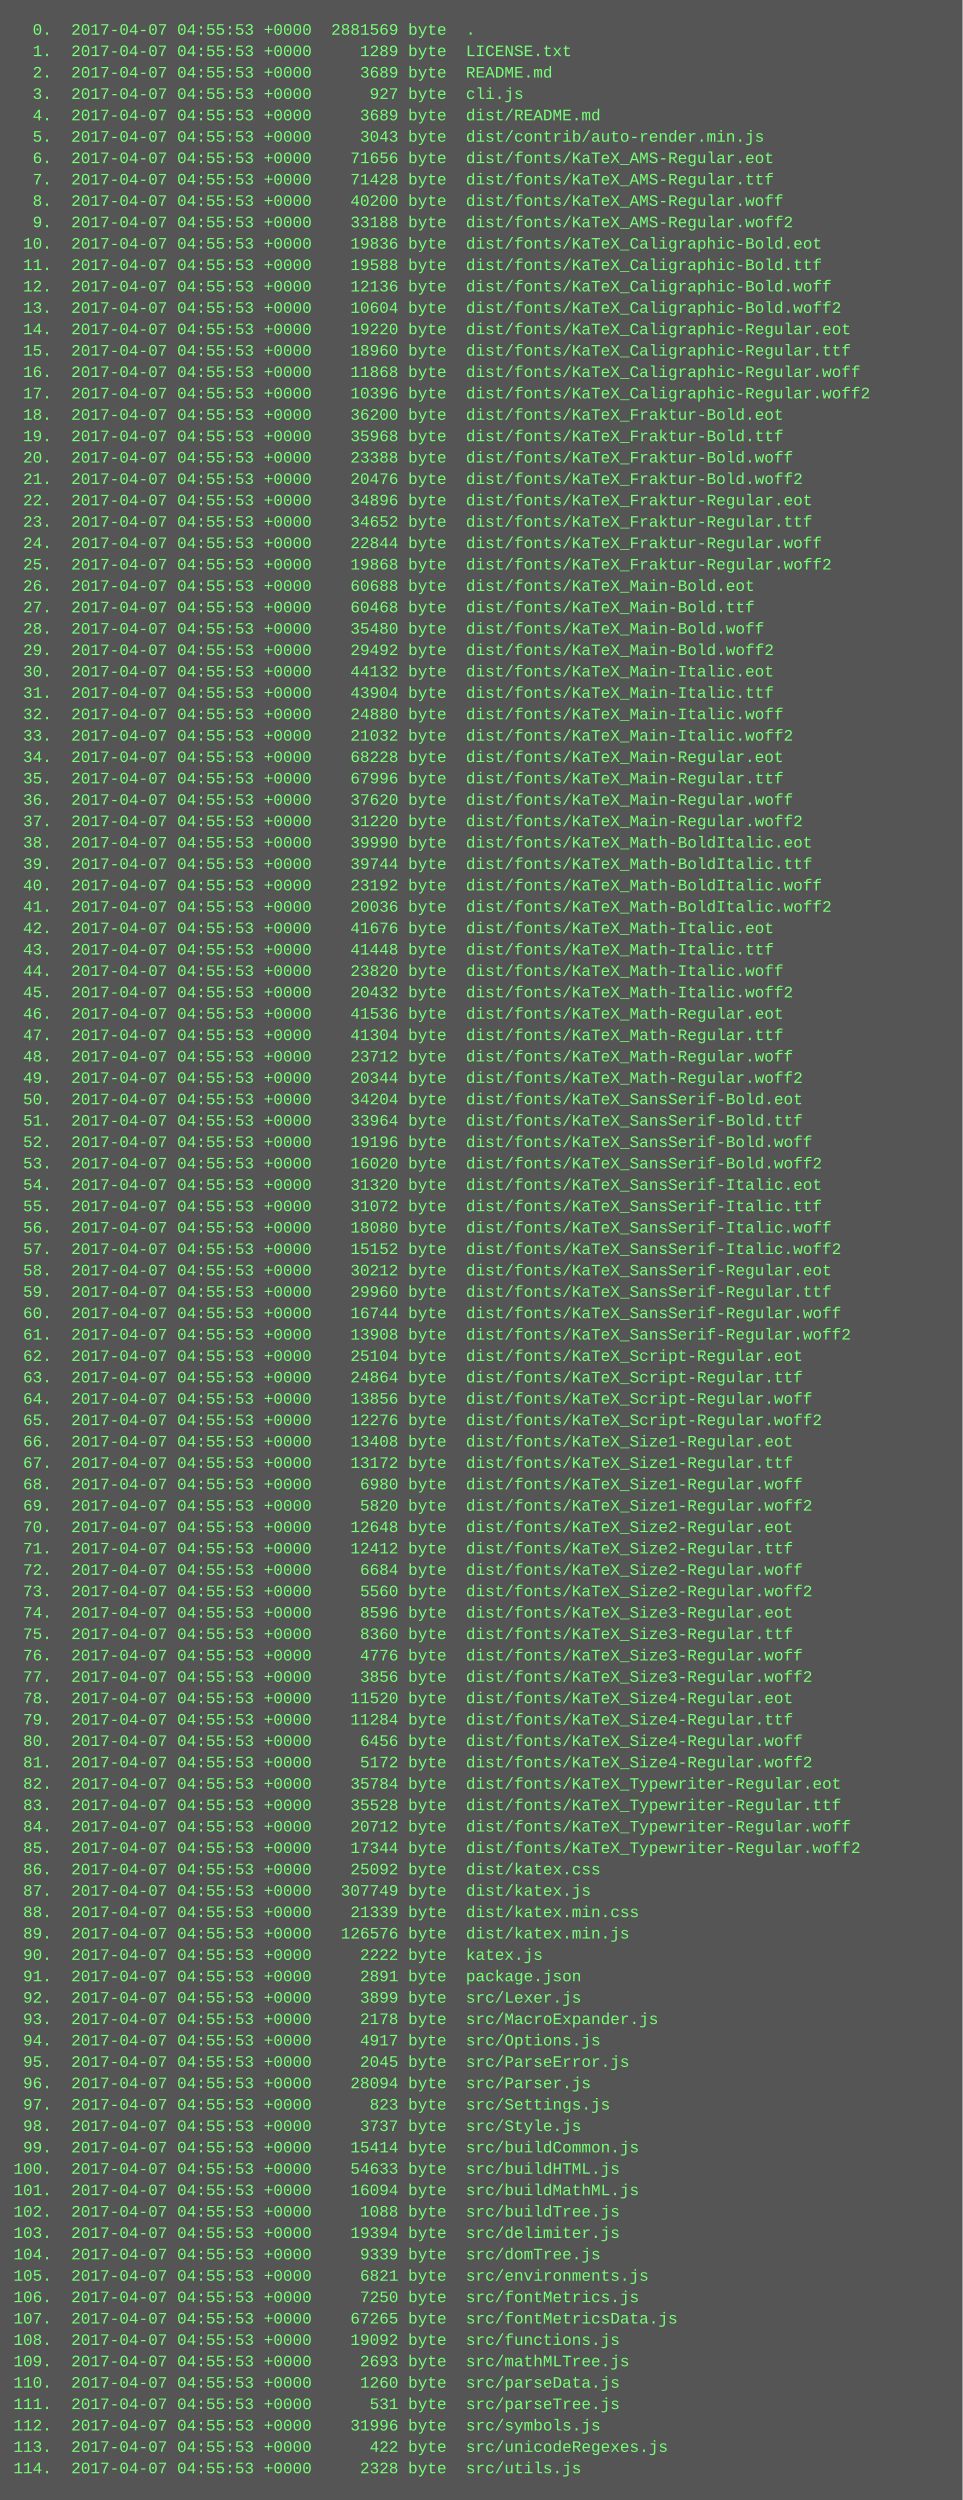
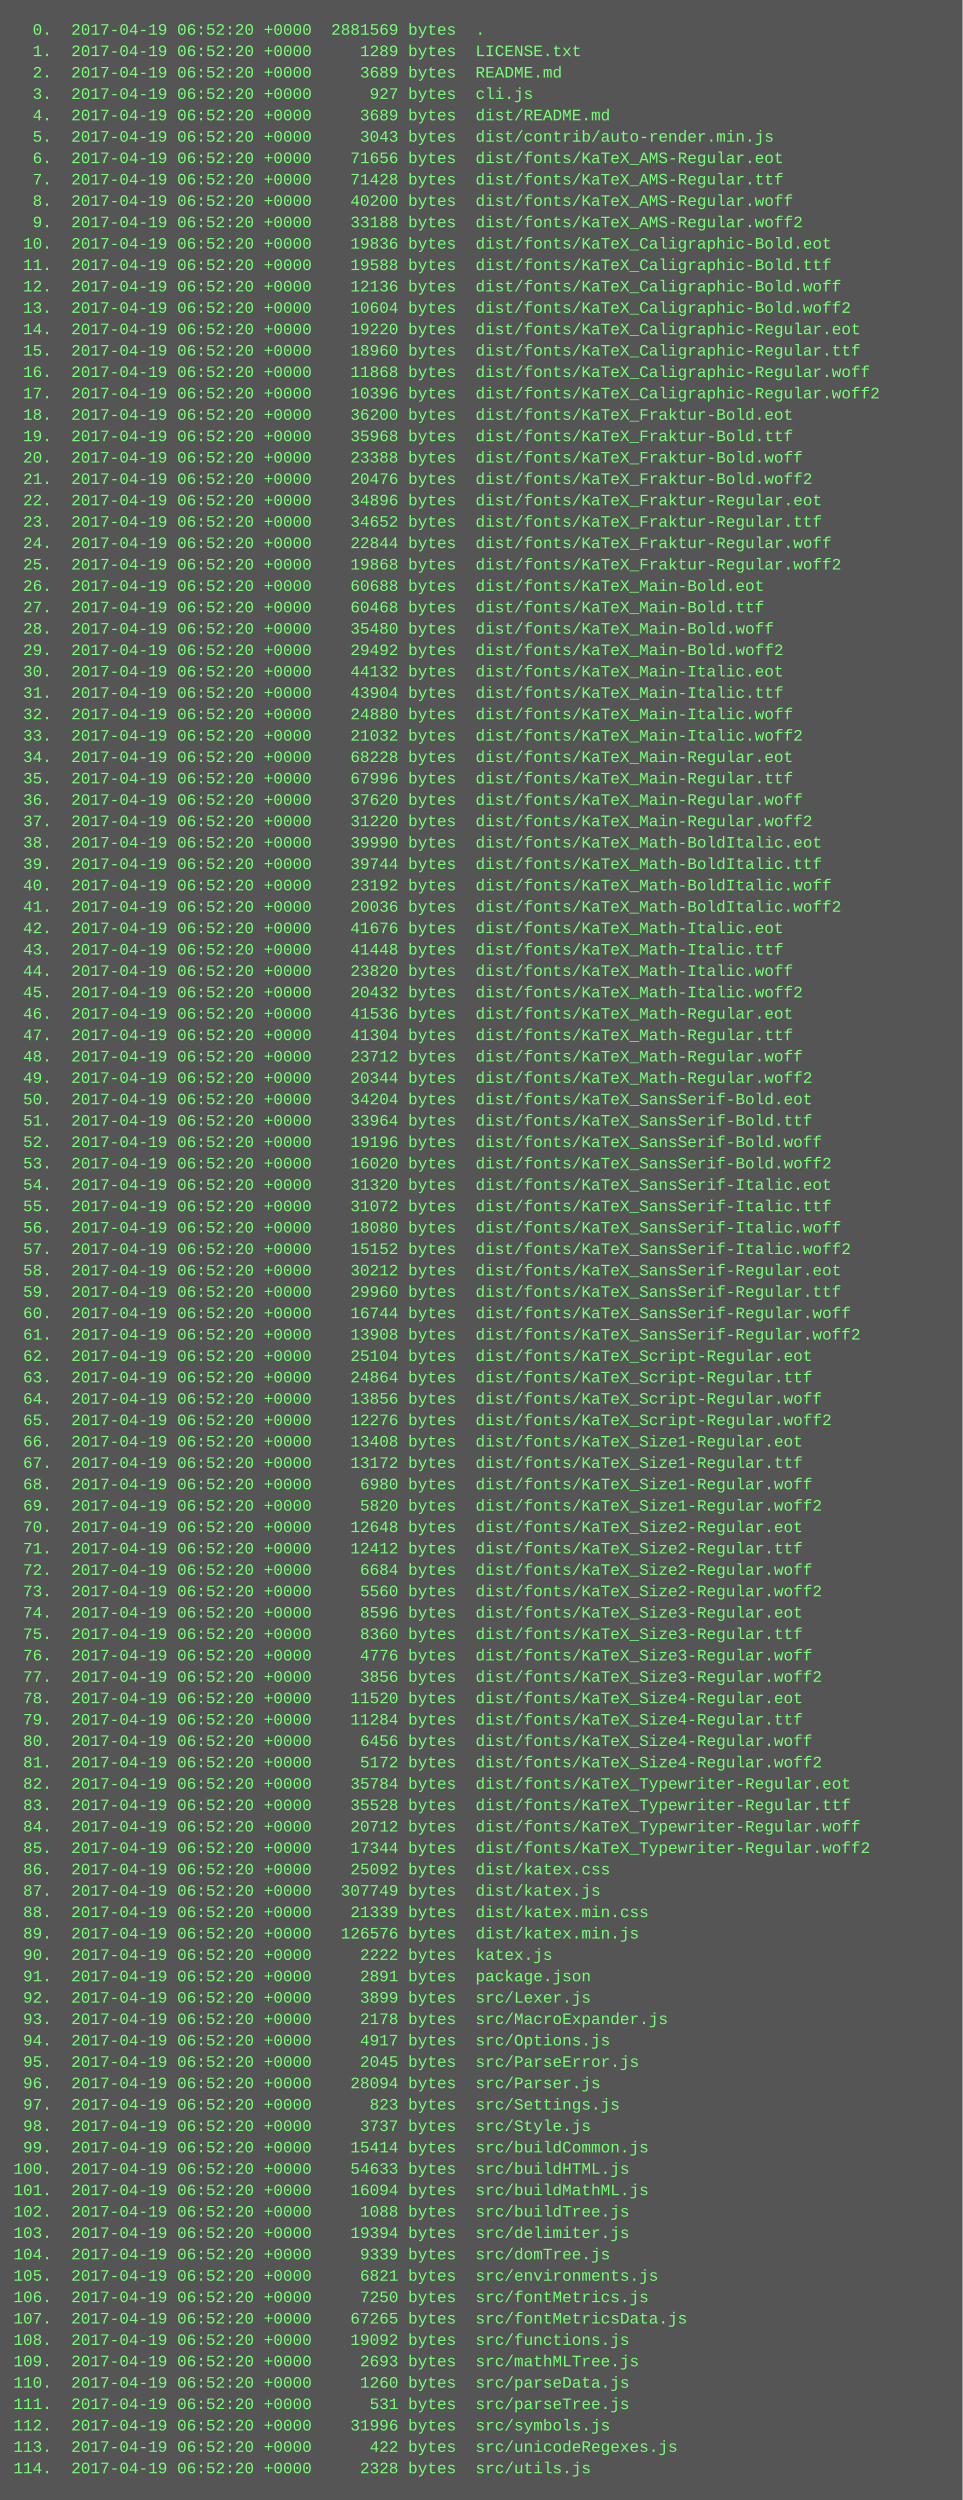
<svg xmlns="http://www.w3.org/2000/svg" height="1870" width="720">
  <rect height="1870" fill="#555" width="720" />
  <text fill="#7f7" font-family="Courier New" font-size="12" xml:space="preserve">
-     <tspan x="10" y="26">  0.  2017-04-07 04:55:53 +0000  2881569 byte  .</tspan>
-     <tspan x="10" y="42">  1.  2017-04-07 04:55:53 +0000     1289 byte  LICENSE.txt</tspan>
-     <tspan x="10" y="58">  2.  2017-04-07 04:55:53 +0000     3689 byte  README.md</tspan>
-     <tspan x="10" y="74">  3.  2017-04-07 04:55:53 +0000      927 byte  cli.js</tspan>
-     <tspan x="10" y="90">  4.  2017-04-07 04:55:53 +0000     3689 byte  dist/README.md</tspan>
-     <tspan x="10" y="106">  5.  2017-04-07 04:55:53 +0000     3043 byte  dist/contrib/auto-render.min.js</tspan>
-     <tspan x="10" y="122">  6.  2017-04-07 04:55:53 +0000    71656 byte  dist/fonts/KaTeX_AMS-Regular.eot</tspan>
-     <tspan x="10" y="138">  7.  2017-04-07 04:55:53 +0000    71428 byte  dist/fonts/KaTeX_AMS-Regular.ttf</tspan>
-     <tspan x="10" y="154">  8.  2017-04-07 04:55:53 +0000    40200 byte  dist/fonts/KaTeX_AMS-Regular.woff</tspan>
-     <tspan x="10" y="170">  9.  2017-04-07 04:55:53 +0000    33188 byte  dist/fonts/KaTeX_AMS-Regular.woff2</tspan>
-     <tspan x="10" y="186"> 10.  2017-04-07 04:55:53 +0000    19836 byte  dist/fonts/KaTeX_Caligraphic-Bold.eot</tspan>
-     <tspan x="10" y="202"> 11.  2017-04-07 04:55:53 +0000    19588 byte  dist/fonts/KaTeX_Caligraphic-Bold.ttf</tspan>
-     <tspan x="10" y="218"> 12.  2017-04-07 04:55:53 +0000    12136 byte  dist/fonts/KaTeX_Caligraphic-Bold.woff</tspan>
-     <tspan x="10" y="234"> 13.  2017-04-07 04:55:53 +0000    10604 byte  dist/fonts/KaTeX_Caligraphic-Bold.woff2</tspan>
-     <tspan x="10" y="250"> 14.  2017-04-07 04:55:53 +0000    19220 byte  dist/fonts/KaTeX_Caligraphic-Regular.eot</tspan>
-     <tspan x="10" y="266"> 15.  2017-04-07 04:55:53 +0000    18960 byte  dist/fonts/KaTeX_Caligraphic-Regular.ttf</tspan>
-     <tspan x="10" y="282"> 16.  2017-04-07 04:55:53 +0000    11868 byte  dist/fonts/KaTeX_Caligraphic-Regular.woff</tspan>
-     <tspan x="10" y="298"> 17.  2017-04-07 04:55:53 +0000    10396 byte  dist/fonts/KaTeX_Caligraphic-Regular.woff2</tspan>
-     <tspan x="10" y="314"> 18.  2017-04-07 04:55:53 +0000    36200 byte  dist/fonts/KaTeX_Fraktur-Bold.eot</tspan>
-     <tspan x="10" y="330"> 19.  2017-04-07 04:55:53 +0000    35968 byte  dist/fonts/KaTeX_Fraktur-Bold.ttf</tspan>
-     <tspan x="10" y="346"> 20.  2017-04-07 04:55:53 +0000    23388 byte  dist/fonts/KaTeX_Fraktur-Bold.woff</tspan>
-     <tspan x="10" y="362"> 21.  2017-04-07 04:55:53 +0000    20476 byte  dist/fonts/KaTeX_Fraktur-Bold.woff2</tspan>
-     <tspan x="10" y="378"> 22.  2017-04-07 04:55:53 +0000    34896 byte  dist/fonts/KaTeX_Fraktur-Regular.eot</tspan>
-     <tspan x="10" y="394"> 23.  2017-04-07 04:55:53 +0000    34652 byte  dist/fonts/KaTeX_Fraktur-Regular.ttf</tspan>
-     <tspan x="10" y="410"> 24.  2017-04-07 04:55:53 +0000    22844 byte  dist/fonts/KaTeX_Fraktur-Regular.woff</tspan>
-     <tspan x="10" y="426"> 25.  2017-04-07 04:55:53 +0000    19868 byte  dist/fonts/KaTeX_Fraktur-Regular.woff2</tspan>
-     <tspan x="10" y="442"> 26.  2017-04-07 04:55:53 +0000    60688 byte  dist/fonts/KaTeX_Main-Bold.eot</tspan>
-     <tspan x="10" y="458"> 27.  2017-04-07 04:55:53 +0000    60468 byte  dist/fonts/KaTeX_Main-Bold.ttf</tspan>
-     <tspan x="10" y="474"> 28.  2017-04-07 04:55:53 +0000    35480 byte  dist/fonts/KaTeX_Main-Bold.woff</tspan>
-     <tspan x="10" y="490"> 29.  2017-04-07 04:55:53 +0000    29492 byte  dist/fonts/KaTeX_Main-Bold.woff2</tspan>
-     <tspan x="10" y="506"> 30.  2017-04-07 04:55:53 +0000    44132 byte  dist/fonts/KaTeX_Main-Italic.eot</tspan>
-     <tspan x="10" y="522"> 31.  2017-04-07 04:55:53 +0000    43904 byte  dist/fonts/KaTeX_Main-Italic.ttf</tspan>
-     <tspan x="10" y="538"> 32.  2017-04-07 04:55:53 +0000    24880 byte  dist/fonts/KaTeX_Main-Italic.woff</tspan>
-     <tspan x="10" y="554"> 33.  2017-04-07 04:55:53 +0000    21032 byte  dist/fonts/KaTeX_Main-Italic.woff2</tspan>
-     <tspan x="10" y="570"> 34.  2017-04-07 04:55:53 +0000    68228 byte  dist/fonts/KaTeX_Main-Regular.eot</tspan>
-     <tspan x="10" y="586"> 35.  2017-04-07 04:55:53 +0000    67996 byte  dist/fonts/KaTeX_Main-Regular.ttf</tspan>
-     <tspan x="10" y="602"> 36.  2017-04-07 04:55:53 +0000    37620 byte  dist/fonts/KaTeX_Main-Regular.woff</tspan>
-     <tspan x="10" y="618"> 37.  2017-04-07 04:55:53 +0000    31220 byte  dist/fonts/KaTeX_Main-Regular.woff2</tspan>
-     <tspan x="10" y="634"> 38.  2017-04-07 04:55:53 +0000    39990 byte  dist/fonts/KaTeX_Math-BoldItalic.eot</tspan>
-     <tspan x="10" y="650"> 39.  2017-04-07 04:55:53 +0000    39744 byte  dist/fonts/KaTeX_Math-BoldItalic.ttf</tspan>
-     <tspan x="10" y="666"> 40.  2017-04-07 04:55:53 +0000    23192 byte  dist/fonts/KaTeX_Math-BoldItalic.woff</tspan>
-     <tspan x="10" y="682"> 41.  2017-04-07 04:55:53 +0000    20036 byte  dist/fonts/KaTeX_Math-BoldItalic.woff2</tspan>
-     <tspan x="10" y="698"> 42.  2017-04-07 04:55:53 +0000    41676 byte  dist/fonts/KaTeX_Math-Italic.eot</tspan>
-     <tspan x="10" y="714"> 43.  2017-04-07 04:55:53 +0000    41448 byte  dist/fonts/KaTeX_Math-Italic.ttf</tspan>
-     <tspan x="10" y="730"> 44.  2017-04-07 04:55:53 +0000    23820 byte  dist/fonts/KaTeX_Math-Italic.woff</tspan>
-     <tspan x="10" y="746"> 45.  2017-04-07 04:55:53 +0000    20432 byte  dist/fonts/KaTeX_Math-Italic.woff2</tspan>
-     <tspan x="10" y="762"> 46.  2017-04-07 04:55:53 +0000    41536 byte  dist/fonts/KaTeX_Math-Regular.eot</tspan>
-     <tspan x="10" y="778"> 47.  2017-04-07 04:55:53 +0000    41304 byte  dist/fonts/KaTeX_Math-Regular.ttf</tspan>
-     <tspan x="10" y="794"> 48.  2017-04-07 04:55:53 +0000    23712 byte  dist/fonts/KaTeX_Math-Regular.woff</tspan>
-     <tspan x="10" y="810"> 49.  2017-04-07 04:55:53 +0000    20344 byte  dist/fonts/KaTeX_Math-Regular.woff2</tspan>
-     <tspan x="10" y="826"> 50.  2017-04-07 04:55:53 +0000    34204 byte  dist/fonts/KaTeX_SansSerif-Bold.eot</tspan>
-     <tspan x="10" y="842"> 51.  2017-04-07 04:55:53 +0000    33964 byte  dist/fonts/KaTeX_SansSerif-Bold.ttf</tspan>
-     <tspan x="10" y="858"> 52.  2017-04-07 04:55:53 +0000    19196 byte  dist/fonts/KaTeX_SansSerif-Bold.woff</tspan>
-     <tspan x="10" y="874"> 53.  2017-04-07 04:55:53 +0000    16020 byte  dist/fonts/KaTeX_SansSerif-Bold.woff2</tspan>
-     <tspan x="10" y="890"> 54.  2017-04-07 04:55:53 +0000    31320 byte  dist/fonts/KaTeX_SansSerif-Italic.eot</tspan>
-     <tspan x="10" y="906"> 55.  2017-04-07 04:55:53 +0000    31072 byte  dist/fonts/KaTeX_SansSerif-Italic.ttf</tspan>
-     <tspan x="10" y="922"> 56.  2017-04-07 04:55:53 +0000    18080 byte  dist/fonts/KaTeX_SansSerif-Italic.woff</tspan>
-     <tspan x="10" y="938"> 57.  2017-04-07 04:55:53 +0000    15152 byte  dist/fonts/KaTeX_SansSerif-Italic.woff2</tspan>
-     <tspan x="10" y="954"> 58.  2017-04-07 04:55:53 +0000    30212 byte  dist/fonts/KaTeX_SansSerif-Regular.eot</tspan>
-     <tspan x="10" y="970"> 59.  2017-04-07 04:55:53 +0000    29960 byte  dist/fonts/KaTeX_SansSerif-Regular.ttf</tspan>
-     <tspan x="10" y="986"> 60.  2017-04-07 04:55:53 +0000    16744 byte  dist/fonts/KaTeX_SansSerif-Regular.woff</tspan>
-     <tspan x="10" y="1002"> 61.  2017-04-07 04:55:53 +0000    13908 byte  dist/fonts/KaTeX_SansSerif-Regular.woff2</tspan>
-     <tspan x="10" y="1018"> 62.  2017-04-07 04:55:53 +0000    25104 byte  dist/fonts/KaTeX_Script-Regular.eot</tspan>
-     <tspan x="10" y="1034"> 63.  2017-04-07 04:55:53 +0000    24864 byte  dist/fonts/KaTeX_Script-Regular.ttf</tspan>
-     <tspan x="10" y="1050"> 64.  2017-04-07 04:55:53 +0000    13856 byte  dist/fonts/KaTeX_Script-Regular.woff</tspan>
-     <tspan x="10" y="1066"> 65.  2017-04-07 04:55:53 +0000    12276 byte  dist/fonts/KaTeX_Script-Regular.woff2</tspan>
-     <tspan x="10" y="1082"> 66.  2017-04-07 04:55:53 +0000    13408 byte  dist/fonts/KaTeX_Size1-Regular.eot</tspan>
-     <tspan x="10" y="1098"> 67.  2017-04-07 04:55:53 +0000    13172 byte  dist/fonts/KaTeX_Size1-Regular.ttf</tspan>
-     <tspan x="10" y="1114"> 68.  2017-04-07 04:55:53 +0000     6980 byte  dist/fonts/KaTeX_Size1-Regular.woff</tspan>
-     <tspan x="10" y="1130"> 69.  2017-04-07 04:55:53 +0000     5820 byte  dist/fonts/KaTeX_Size1-Regular.woff2</tspan>
-     <tspan x="10" y="1146"> 70.  2017-04-07 04:55:53 +0000    12648 byte  dist/fonts/KaTeX_Size2-Regular.eot</tspan>
-     <tspan x="10" y="1162"> 71.  2017-04-07 04:55:53 +0000    12412 byte  dist/fonts/KaTeX_Size2-Regular.ttf</tspan>
-     <tspan x="10" y="1178"> 72.  2017-04-07 04:55:53 +0000     6684 byte  dist/fonts/KaTeX_Size2-Regular.woff</tspan>
-     <tspan x="10" y="1194"> 73.  2017-04-07 04:55:53 +0000     5560 byte  dist/fonts/KaTeX_Size2-Regular.woff2</tspan>
-     <tspan x="10" y="1210"> 74.  2017-04-07 04:55:53 +0000     8596 byte  dist/fonts/KaTeX_Size3-Regular.eot</tspan>
-     <tspan x="10" y="1226"> 75.  2017-04-07 04:55:53 +0000     8360 byte  dist/fonts/KaTeX_Size3-Regular.ttf</tspan>
-     <tspan x="10" y="1242"> 76.  2017-04-07 04:55:53 +0000     4776 byte  dist/fonts/KaTeX_Size3-Regular.woff</tspan>
-     <tspan x="10" y="1258"> 77.  2017-04-07 04:55:53 +0000     3856 byte  dist/fonts/KaTeX_Size3-Regular.woff2</tspan>
-     <tspan x="10" y="1274"> 78.  2017-04-07 04:55:53 +0000    11520 byte  dist/fonts/KaTeX_Size4-Regular.eot</tspan>
-     <tspan x="10" y="1290"> 79.  2017-04-07 04:55:53 +0000    11284 byte  dist/fonts/KaTeX_Size4-Regular.ttf</tspan>
-     <tspan x="10" y="1306"> 80.  2017-04-07 04:55:53 +0000     6456 byte  dist/fonts/KaTeX_Size4-Regular.woff</tspan>
-     <tspan x="10" y="1322"> 81.  2017-04-07 04:55:53 +0000     5172 byte  dist/fonts/KaTeX_Size4-Regular.woff2</tspan>
-     <tspan x="10" y="1338"> 82.  2017-04-07 04:55:53 +0000    35784 byte  dist/fonts/KaTeX_Typewriter-Regular.eot</tspan>
-     <tspan x="10" y="1354"> 83.  2017-04-07 04:55:53 +0000    35528 byte  dist/fonts/KaTeX_Typewriter-Regular.ttf</tspan>
-     <tspan x="10" y="1370"> 84.  2017-04-07 04:55:53 +0000    20712 byte  dist/fonts/KaTeX_Typewriter-Regular.woff</tspan>
-     <tspan x="10" y="1386"> 85.  2017-04-07 04:55:53 +0000    17344 byte  dist/fonts/KaTeX_Typewriter-Regular.woff2</tspan>
-     <tspan x="10" y="1402"> 86.  2017-04-07 04:55:53 +0000    25092 byte  dist/katex.css</tspan>
-     <tspan x="10" y="1418"> 87.  2017-04-07 04:55:53 +0000   307749 byte  dist/katex.js</tspan>
-     <tspan x="10" y="1434"> 88.  2017-04-07 04:55:53 +0000    21339 byte  dist/katex.min.css</tspan>
-     <tspan x="10" y="1450"> 89.  2017-04-07 04:55:53 +0000   126576 byte  dist/katex.min.js</tspan>
-     <tspan x="10" y="1466"> 90.  2017-04-07 04:55:53 +0000     2222 byte  katex.js</tspan>
-     <tspan x="10" y="1482"> 91.  2017-04-07 04:55:53 +0000     2891 byte  package.json</tspan>
-     <tspan x="10" y="1498"> 92.  2017-04-07 04:55:53 +0000     3899 byte  src/Lexer.js</tspan>
-     <tspan x="10" y="1514"> 93.  2017-04-07 04:55:53 +0000     2178 byte  src/MacroExpander.js</tspan>
-     <tspan x="10" y="1530"> 94.  2017-04-07 04:55:53 +0000     4917 byte  src/Options.js</tspan>
-     <tspan x="10" y="1546"> 95.  2017-04-07 04:55:53 +0000     2045 byte  src/ParseError.js</tspan>
-     <tspan x="10" y="1562"> 96.  2017-04-07 04:55:53 +0000    28094 byte  src/Parser.js</tspan>
-     <tspan x="10" y="1578"> 97.  2017-04-07 04:55:53 +0000      823 byte  src/Settings.js</tspan>
-     <tspan x="10" y="1594"> 98.  2017-04-07 04:55:53 +0000     3737 byte  src/Style.js</tspan>
-     <tspan x="10" y="1610"> 99.  2017-04-07 04:55:53 +0000    15414 byte  src/buildCommon.js</tspan>
-     <tspan x="10" y="1626">100.  2017-04-07 04:55:53 +0000    54633 byte  src/buildHTML.js</tspan>
-     <tspan x="10" y="1642">101.  2017-04-07 04:55:53 +0000    16094 byte  src/buildMathML.js</tspan>
-     <tspan x="10" y="1658">102.  2017-04-07 04:55:53 +0000     1088 byte  src/buildTree.js</tspan>
-     <tspan x="10" y="1674">103.  2017-04-07 04:55:53 +0000    19394 byte  src/delimiter.js</tspan>
-     <tspan x="10" y="1690">104.  2017-04-07 04:55:53 +0000     9339 byte  src/domTree.js</tspan>
-     <tspan x="10" y="1706">105.  2017-04-07 04:55:53 +0000     6821 byte  src/environments.js</tspan>
-     <tspan x="10" y="1722">106.  2017-04-07 04:55:53 +0000     7250 byte  src/fontMetrics.js</tspan>
-     <tspan x="10" y="1738">107.  2017-04-07 04:55:53 +0000    67265 byte  src/fontMetricsData.js</tspan>
-     <tspan x="10" y="1754">108.  2017-04-07 04:55:53 +0000    19092 byte  src/functions.js</tspan>
-     <tspan x="10" y="1770">109.  2017-04-07 04:55:53 +0000     2693 byte  src/mathMLTree.js</tspan>
-     <tspan x="10" y="1786">110.  2017-04-07 04:55:53 +0000     1260 byte  src/parseData.js</tspan>
-     <tspan x="10" y="1802">111.  2017-04-07 04:55:53 +0000      531 byte  src/parseTree.js</tspan>
-     <tspan x="10" y="1818">112.  2017-04-07 04:55:53 +0000    31996 byte  src/symbols.js</tspan>
-     <tspan x="10" y="1834">113.  2017-04-07 04:55:53 +0000      422 byte  src/unicodeRegexes.js</tspan>
-     <tspan x="10" y="1850">114.  2017-04-07 04:55:53 +0000     2328 byte  src/utils.js</tspan>
+     <tspan x="10" y="26">  0.  2017-04-19 06:52:20 +0000  2881569 bytes  .</tspan>
+     <tspan x="10" y="42">  1.  2017-04-19 06:52:20 +0000     1289 bytes  LICENSE.txt</tspan>
+     <tspan x="10" y="58">  2.  2017-04-19 06:52:20 +0000     3689 bytes  README.md</tspan>
+     <tspan x="10" y="74">  3.  2017-04-19 06:52:20 +0000      927 bytes  cli.js</tspan>
+     <tspan x="10" y="90">  4.  2017-04-19 06:52:20 +0000     3689 bytes  dist/README.md</tspan>
+     <tspan x="10" y="106">  5.  2017-04-19 06:52:20 +0000     3043 bytes  dist/contrib/auto-render.min.js</tspan>
+     <tspan x="10" y="122">  6.  2017-04-19 06:52:20 +0000    71656 bytes  dist/fonts/KaTeX_AMS-Regular.eot</tspan>
+     <tspan x="10" y="138">  7.  2017-04-19 06:52:20 +0000    71428 bytes  dist/fonts/KaTeX_AMS-Regular.ttf</tspan>
+     <tspan x="10" y="154">  8.  2017-04-19 06:52:20 +0000    40200 bytes  dist/fonts/KaTeX_AMS-Regular.woff</tspan>
+     <tspan x="10" y="170">  9.  2017-04-19 06:52:20 +0000    33188 bytes  dist/fonts/KaTeX_AMS-Regular.woff2</tspan>
+     <tspan x="10" y="186"> 10.  2017-04-19 06:52:20 +0000    19836 bytes  dist/fonts/KaTeX_Caligraphic-Bold.eot</tspan>
+     <tspan x="10" y="202"> 11.  2017-04-19 06:52:20 +0000    19588 bytes  dist/fonts/KaTeX_Caligraphic-Bold.ttf</tspan>
+     <tspan x="10" y="218"> 12.  2017-04-19 06:52:20 +0000    12136 bytes  dist/fonts/KaTeX_Caligraphic-Bold.woff</tspan>
+     <tspan x="10" y="234"> 13.  2017-04-19 06:52:20 +0000    10604 bytes  dist/fonts/KaTeX_Caligraphic-Bold.woff2</tspan>
+     <tspan x="10" y="250"> 14.  2017-04-19 06:52:20 +0000    19220 bytes  dist/fonts/KaTeX_Caligraphic-Regular.eot</tspan>
+     <tspan x="10" y="266"> 15.  2017-04-19 06:52:20 +0000    18960 bytes  dist/fonts/KaTeX_Caligraphic-Regular.ttf</tspan>
+     <tspan x="10" y="282"> 16.  2017-04-19 06:52:20 +0000    11868 bytes  dist/fonts/KaTeX_Caligraphic-Regular.woff</tspan>
+     <tspan x="10" y="298"> 17.  2017-04-19 06:52:20 +0000    10396 bytes  dist/fonts/KaTeX_Caligraphic-Regular.woff2</tspan>
+     <tspan x="10" y="314"> 18.  2017-04-19 06:52:20 +0000    36200 bytes  dist/fonts/KaTeX_Fraktur-Bold.eot</tspan>
+     <tspan x="10" y="330"> 19.  2017-04-19 06:52:20 +0000    35968 bytes  dist/fonts/KaTeX_Fraktur-Bold.ttf</tspan>
+     <tspan x="10" y="346"> 20.  2017-04-19 06:52:20 +0000    23388 bytes  dist/fonts/KaTeX_Fraktur-Bold.woff</tspan>
+     <tspan x="10" y="362"> 21.  2017-04-19 06:52:20 +0000    20476 bytes  dist/fonts/KaTeX_Fraktur-Bold.woff2</tspan>
+     <tspan x="10" y="378"> 22.  2017-04-19 06:52:20 +0000    34896 bytes  dist/fonts/KaTeX_Fraktur-Regular.eot</tspan>
+     <tspan x="10" y="394"> 23.  2017-04-19 06:52:20 +0000    34652 bytes  dist/fonts/KaTeX_Fraktur-Regular.ttf</tspan>
+     <tspan x="10" y="410"> 24.  2017-04-19 06:52:20 +0000    22844 bytes  dist/fonts/KaTeX_Fraktur-Regular.woff</tspan>
+     <tspan x="10" y="426"> 25.  2017-04-19 06:52:20 +0000    19868 bytes  dist/fonts/KaTeX_Fraktur-Regular.woff2</tspan>
+     <tspan x="10" y="442"> 26.  2017-04-19 06:52:20 +0000    60688 bytes  dist/fonts/KaTeX_Main-Bold.eot</tspan>
+     <tspan x="10" y="458"> 27.  2017-04-19 06:52:20 +0000    60468 bytes  dist/fonts/KaTeX_Main-Bold.ttf</tspan>
+     <tspan x="10" y="474"> 28.  2017-04-19 06:52:20 +0000    35480 bytes  dist/fonts/KaTeX_Main-Bold.woff</tspan>
+     <tspan x="10" y="490"> 29.  2017-04-19 06:52:20 +0000    29492 bytes  dist/fonts/KaTeX_Main-Bold.woff2</tspan>
+     <tspan x="10" y="506"> 30.  2017-04-19 06:52:20 +0000    44132 bytes  dist/fonts/KaTeX_Main-Italic.eot</tspan>
+     <tspan x="10" y="522"> 31.  2017-04-19 06:52:20 +0000    43904 bytes  dist/fonts/KaTeX_Main-Italic.ttf</tspan>
+     <tspan x="10" y="538"> 32.  2017-04-19 06:52:20 +0000    24880 bytes  dist/fonts/KaTeX_Main-Italic.woff</tspan>
+     <tspan x="10" y="554"> 33.  2017-04-19 06:52:20 +0000    21032 bytes  dist/fonts/KaTeX_Main-Italic.woff2</tspan>
+     <tspan x="10" y="570"> 34.  2017-04-19 06:52:20 +0000    68228 bytes  dist/fonts/KaTeX_Main-Regular.eot</tspan>
+     <tspan x="10" y="586"> 35.  2017-04-19 06:52:20 +0000    67996 bytes  dist/fonts/KaTeX_Main-Regular.ttf</tspan>
+     <tspan x="10" y="602"> 36.  2017-04-19 06:52:20 +0000    37620 bytes  dist/fonts/KaTeX_Main-Regular.woff</tspan>
+     <tspan x="10" y="618"> 37.  2017-04-19 06:52:20 +0000    31220 bytes  dist/fonts/KaTeX_Main-Regular.woff2</tspan>
+     <tspan x="10" y="634"> 38.  2017-04-19 06:52:20 +0000    39990 bytes  dist/fonts/KaTeX_Math-BoldItalic.eot</tspan>
+     <tspan x="10" y="650"> 39.  2017-04-19 06:52:20 +0000    39744 bytes  dist/fonts/KaTeX_Math-BoldItalic.ttf</tspan>
+     <tspan x="10" y="666"> 40.  2017-04-19 06:52:20 +0000    23192 bytes  dist/fonts/KaTeX_Math-BoldItalic.woff</tspan>
+     <tspan x="10" y="682"> 41.  2017-04-19 06:52:20 +0000    20036 bytes  dist/fonts/KaTeX_Math-BoldItalic.woff2</tspan>
+     <tspan x="10" y="698"> 42.  2017-04-19 06:52:20 +0000    41676 bytes  dist/fonts/KaTeX_Math-Italic.eot</tspan>
+     <tspan x="10" y="714"> 43.  2017-04-19 06:52:20 +0000    41448 bytes  dist/fonts/KaTeX_Math-Italic.ttf</tspan>
+     <tspan x="10" y="730"> 44.  2017-04-19 06:52:20 +0000    23820 bytes  dist/fonts/KaTeX_Math-Italic.woff</tspan>
+     <tspan x="10" y="746"> 45.  2017-04-19 06:52:20 +0000    20432 bytes  dist/fonts/KaTeX_Math-Italic.woff2</tspan>
+     <tspan x="10" y="762"> 46.  2017-04-19 06:52:20 +0000    41536 bytes  dist/fonts/KaTeX_Math-Regular.eot</tspan>
+     <tspan x="10" y="778"> 47.  2017-04-19 06:52:20 +0000    41304 bytes  dist/fonts/KaTeX_Math-Regular.ttf</tspan>
+     <tspan x="10" y="794"> 48.  2017-04-19 06:52:20 +0000    23712 bytes  dist/fonts/KaTeX_Math-Regular.woff</tspan>
+     <tspan x="10" y="810"> 49.  2017-04-19 06:52:20 +0000    20344 bytes  dist/fonts/KaTeX_Math-Regular.woff2</tspan>
+     <tspan x="10" y="826"> 50.  2017-04-19 06:52:20 +0000    34204 bytes  dist/fonts/KaTeX_SansSerif-Bold.eot</tspan>
+     <tspan x="10" y="842"> 51.  2017-04-19 06:52:20 +0000    33964 bytes  dist/fonts/KaTeX_SansSerif-Bold.ttf</tspan>
+     <tspan x="10" y="858"> 52.  2017-04-19 06:52:20 +0000    19196 bytes  dist/fonts/KaTeX_SansSerif-Bold.woff</tspan>
+     <tspan x="10" y="874"> 53.  2017-04-19 06:52:20 +0000    16020 bytes  dist/fonts/KaTeX_SansSerif-Bold.woff2</tspan>
+     <tspan x="10" y="890"> 54.  2017-04-19 06:52:20 +0000    31320 bytes  dist/fonts/KaTeX_SansSerif-Italic.eot</tspan>
+     <tspan x="10" y="906"> 55.  2017-04-19 06:52:20 +0000    31072 bytes  dist/fonts/KaTeX_SansSerif-Italic.ttf</tspan>
+     <tspan x="10" y="922"> 56.  2017-04-19 06:52:20 +0000    18080 bytes  dist/fonts/KaTeX_SansSerif-Italic.woff</tspan>
+     <tspan x="10" y="938"> 57.  2017-04-19 06:52:20 +0000    15152 bytes  dist/fonts/KaTeX_SansSerif-Italic.woff2</tspan>
+     <tspan x="10" y="954"> 58.  2017-04-19 06:52:20 +0000    30212 bytes  dist/fonts/KaTeX_SansSerif-Regular.eot</tspan>
+     <tspan x="10" y="970"> 59.  2017-04-19 06:52:20 +0000    29960 bytes  dist/fonts/KaTeX_SansSerif-Regular.ttf</tspan>
+     <tspan x="10" y="986"> 60.  2017-04-19 06:52:20 +0000    16744 bytes  dist/fonts/KaTeX_SansSerif-Regular.woff</tspan>
+     <tspan x="10" y="1002"> 61.  2017-04-19 06:52:20 +0000    13908 bytes  dist/fonts/KaTeX_SansSerif-Regular.woff2</tspan>
+     <tspan x="10" y="1018"> 62.  2017-04-19 06:52:20 +0000    25104 bytes  dist/fonts/KaTeX_Script-Regular.eot</tspan>
+     <tspan x="10" y="1034"> 63.  2017-04-19 06:52:20 +0000    24864 bytes  dist/fonts/KaTeX_Script-Regular.ttf</tspan>
+     <tspan x="10" y="1050"> 64.  2017-04-19 06:52:20 +0000    13856 bytes  dist/fonts/KaTeX_Script-Regular.woff</tspan>
+     <tspan x="10" y="1066"> 65.  2017-04-19 06:52:20 +0000    12276 bytes  dist/fonts/KaTeX_Script-Regular.woff2</tspan>
+     <tspan x="10" y="1082"> 66.  2017-04-19 06:52:20 +0000    13408 bytes  dist/fonts/KaTeX_Size1-Regular.eot</tspan>
+     <tspan x="10" y="1098"> 67.  2017-04-19 06:52:20 +0000    13172 bytes  dist/fonts/KaTeX_Size1-Regular.ttf</tspan>
+     <tspan x="10" y="1114"> 68.  2017-04-19 06:52:20 +0000     6980 bytes  dist/fonts/KaTeX_Size1-Regular.woff</tspan>
+     <tspan x="10" y="1130"> 69.  2017-04-19 06:52:20 +0000     5820 bytes  dist/fonts/KaTeX_Size1-Regular.woff2</tspan>
+     <tspan x="10" y="1146"> 70.  2017-04-19 06:52:20 +0000    12648 bytes  dist/fonts/KaTeX_Size2-Regular.eot</tspan>
+     <tspan x="10" y="1162"> 71.  2017-04-19 06:52:20 +0000    12412 bytes  dist/fonts/KaTeX_Size2-Regular.ttf</tspan>
+     <tspan x="10" y="1178"> 72.  2017-04-19 06:52:20 +0000     6684 bytes  dist/fonts/KaTeX_Size2-Regular.woff</tspan>
+     <tspan x="10" y="1194"> 73.  2017-04-19 06:52:20 +0000     5560 bytes  dist/fonts/KaTeX_Size2-Regular.woff2</tspan>
+     <tspan x="10" y="1210"> 74.  2017-04-19 06:52:20 +0000     8596 bytes  dist/fonts/KaTeX_Size3-Regular.eot</tspan>
+     <tspan x="10" y="1226"> 75.  2017-04-19 06:52:20 +0000     8360 bytes  dist/fonts/KaTeX_Size3-Regular.ttf</tspan>
+     <tspan x="10" y="1242"> 76.  2017-04-19 06:52:20 +0000     4776 bytes  dist/fonts/KaTeX_Size3-Regular.woff</tspan>
+     <tspan x="10" y="1258"> 77.  2017-04-19 06:52:20 +0000     3856 bytes  dist/fonts/KaTeX_Size3-Regular.woff2</tspan>
+     <tspan x="10" y="1274"> 78.  2017-04-19 06:52:20 +0000    11520 bytes  dist/fonts/KaTeX_Size4-Regular.eot</tspan>
+     <tspan x="10" y="1290"> 79.  2017-04-19 06:52:20 +0000    11284 bytes  dist/fonts/KaTeX_Size4-Regular.ttf</tspan>
+     <tspan x="10" y="1306"> 80.  2017-04-19 06:52:20 +0000     6456 bytes  dist/fonts/KaTeX_Size4-Regular.woff</tspan>
+     <tspan x="10" y="1322"> 81.  2017-04-19 06:52:20 +0000     5172 bytes  dist/fonts/KaTeX_Size4-Regular.woff2</tspan>
+     <tspan x="10" y="1338"> 82.  2017-04-19 06:52:20 +0000    35784 bytes  dist/fonts/KaTeX_Typewriter-Regular.eot</tspan>
+     <tspan x="10" y="1354"> 83.  2017-04-19 06:52:20 +0000    35528 bytes  dist/fonts/KaTeX_Typewriter-Regular.ttf</tspan>
+     <tspan x="10" y="1370"> 84.  2017-04-19 06:52:20 +0000    20712 bytes  dist/fonts/KaTeX_Typewriter-Regular.woff</tspan>
+     <tspan x="10" y="1386"> 85.  2017-04-19 06:52:20 +0000    17344 bytes  dist/fonts/KaTeX_Typewriter-Regular.woff2</tspan>
+     <tspan x="10" y="1402"> 86.  2017-04-19 06:52:20 +0000    25092 bytes  dist/katex.css</tspan>
+     <tspan x="10" y="1418"> 87.  2017-04-19 06:52:20 +0000   307749 bytes  dist/katex.js</tspan>
+     <tspan x="10" y="1434"> 88.  2017-04-19 06:52:20 +0000    21339 bytes  dist/katex.min.css</tspan>
+     <tspan x="10" y="1450"> 89.  2017-04-19 06:52:20 +0000   126576 bytes  dist/katex.min.js</tspan>
+     <tspan x="10" y="1466"> 90.  2017-04-19 06:52:20 +0000     2222 bytes  katex.js</tspan>
+     <tspan x="10" y="1482"> 91.  2017-04-19 06:52:20 +0000     2891 bytes  package.json</tspan>
+     <tspan x="10" y="1498"> 92.  2017-04-19 06:52:20 +0000     3899 bytes  src/Lexer.js</tspan>
+     <tspan x="10" y="1514"> 93.  2017-04-19 06:52:20 +0000     2178 bytes  src/MacroExpander.js</tspan>
+     <tspan x="10" y="1530"> 94.  2017-04-19 06:52:20 +0000     4917 bytes  src/Options.js</tspan>
+     <tspan x="10" y="1546"> 95.  2017-04-19 06:52:20 +0000     2045 bytes  src/ParseError.js</tspan>
+     <tspan x="10" y="1562"> 96.  2017-04-19 06:52:20 +0000    28094 bytes  src/Parser.js</tspan>
+     <tspan x="10" y="1578"> 97.  2017-04-19 06:52:20 +0000      823 bytes  src/Settings.js</tspan>
+     <tspan x="10" y="1594"> 98.  2017-04-19 06:52:20 +0000     3737 bytes  src/Style.js</tspan>
+     <tspan x="10" y="1610"> 99.  2017-04-19 06:52:20 +0000    15414 bytes  src/buildCommon.js</tspan>
+     <tspan x="10" y="1626">100.  2017-04-19 06:52:20 +0000    54633 bytes  src/buildHTML.js</tspan>
+     <tspan x="10" y="1642">101.  2017-04-19 06:52:20 +0000    16094 bytes  src/buildMathML.js</tspan>
+     <tspan x="10" y="1658">102.  2017-04-19 06:52:20 +0000     1088 bytes  src/buildTree.js</tspan>
+     <tspan x="10" y="1674">103.  2017-04-19 06:52:20 +0000    19394 bytes  src/delimiter.js</tspan>
+     <tspan x="10" y="1690">104.  2017-04-19 06:52:20 +0000     9339 bytes  src/domTree.js</tspan>
+     <tspan x="10" y="1706">105.  2017-04-19 06:52:20 +0000     6821 bytes  src/environments.js</tspan>
+     <tspan x="10" y="1722">106.  2017-04-19 06:52:20 +0000     7250 bytes  src/fontMetrics.js</tspan>
+     <tspan x="10" y="1738">107.  2017-04-19 06:52:20 +0000    67265 bytes  src/fontMetricsData.js</tspan>
+     <tspan x="10" y="1754">108.  2017-04-19 06:52:20 +0000    19092 bytes  src/functions.js</tspan>
+     <tspan x="10" y="1770">109.  2017-04-19 06:52:20 +0000     2693 bytes  src/mathMLTree.js</tspan>
+     <tspan x="10" y="1786">110.  2017-04-19 06:52:20 +0000     1260 bytes  src/parseData.js</tspan>
+     <tspan x="10" y="1802">111.  2017-04-19 06:52:20 +0000      531 bytes  src/parseTree.js</tspan>
+     <tspan x="10" y="1818">112.  2017-04-19 06:52:20 +0000    31996 bytes  src/symbols.js</tspan>
+     <tspan x="10" y="1834">113.  2017-04-19 06:52:20 +0000      422 bytes  src/unicodeRegexes.js</tspan>
+     <tspan x="10" y="1850">114.  2017-04-19 06:52:20 +0000     2328 bytes  src/utils.js</tspan>
  </text>
</svg>
